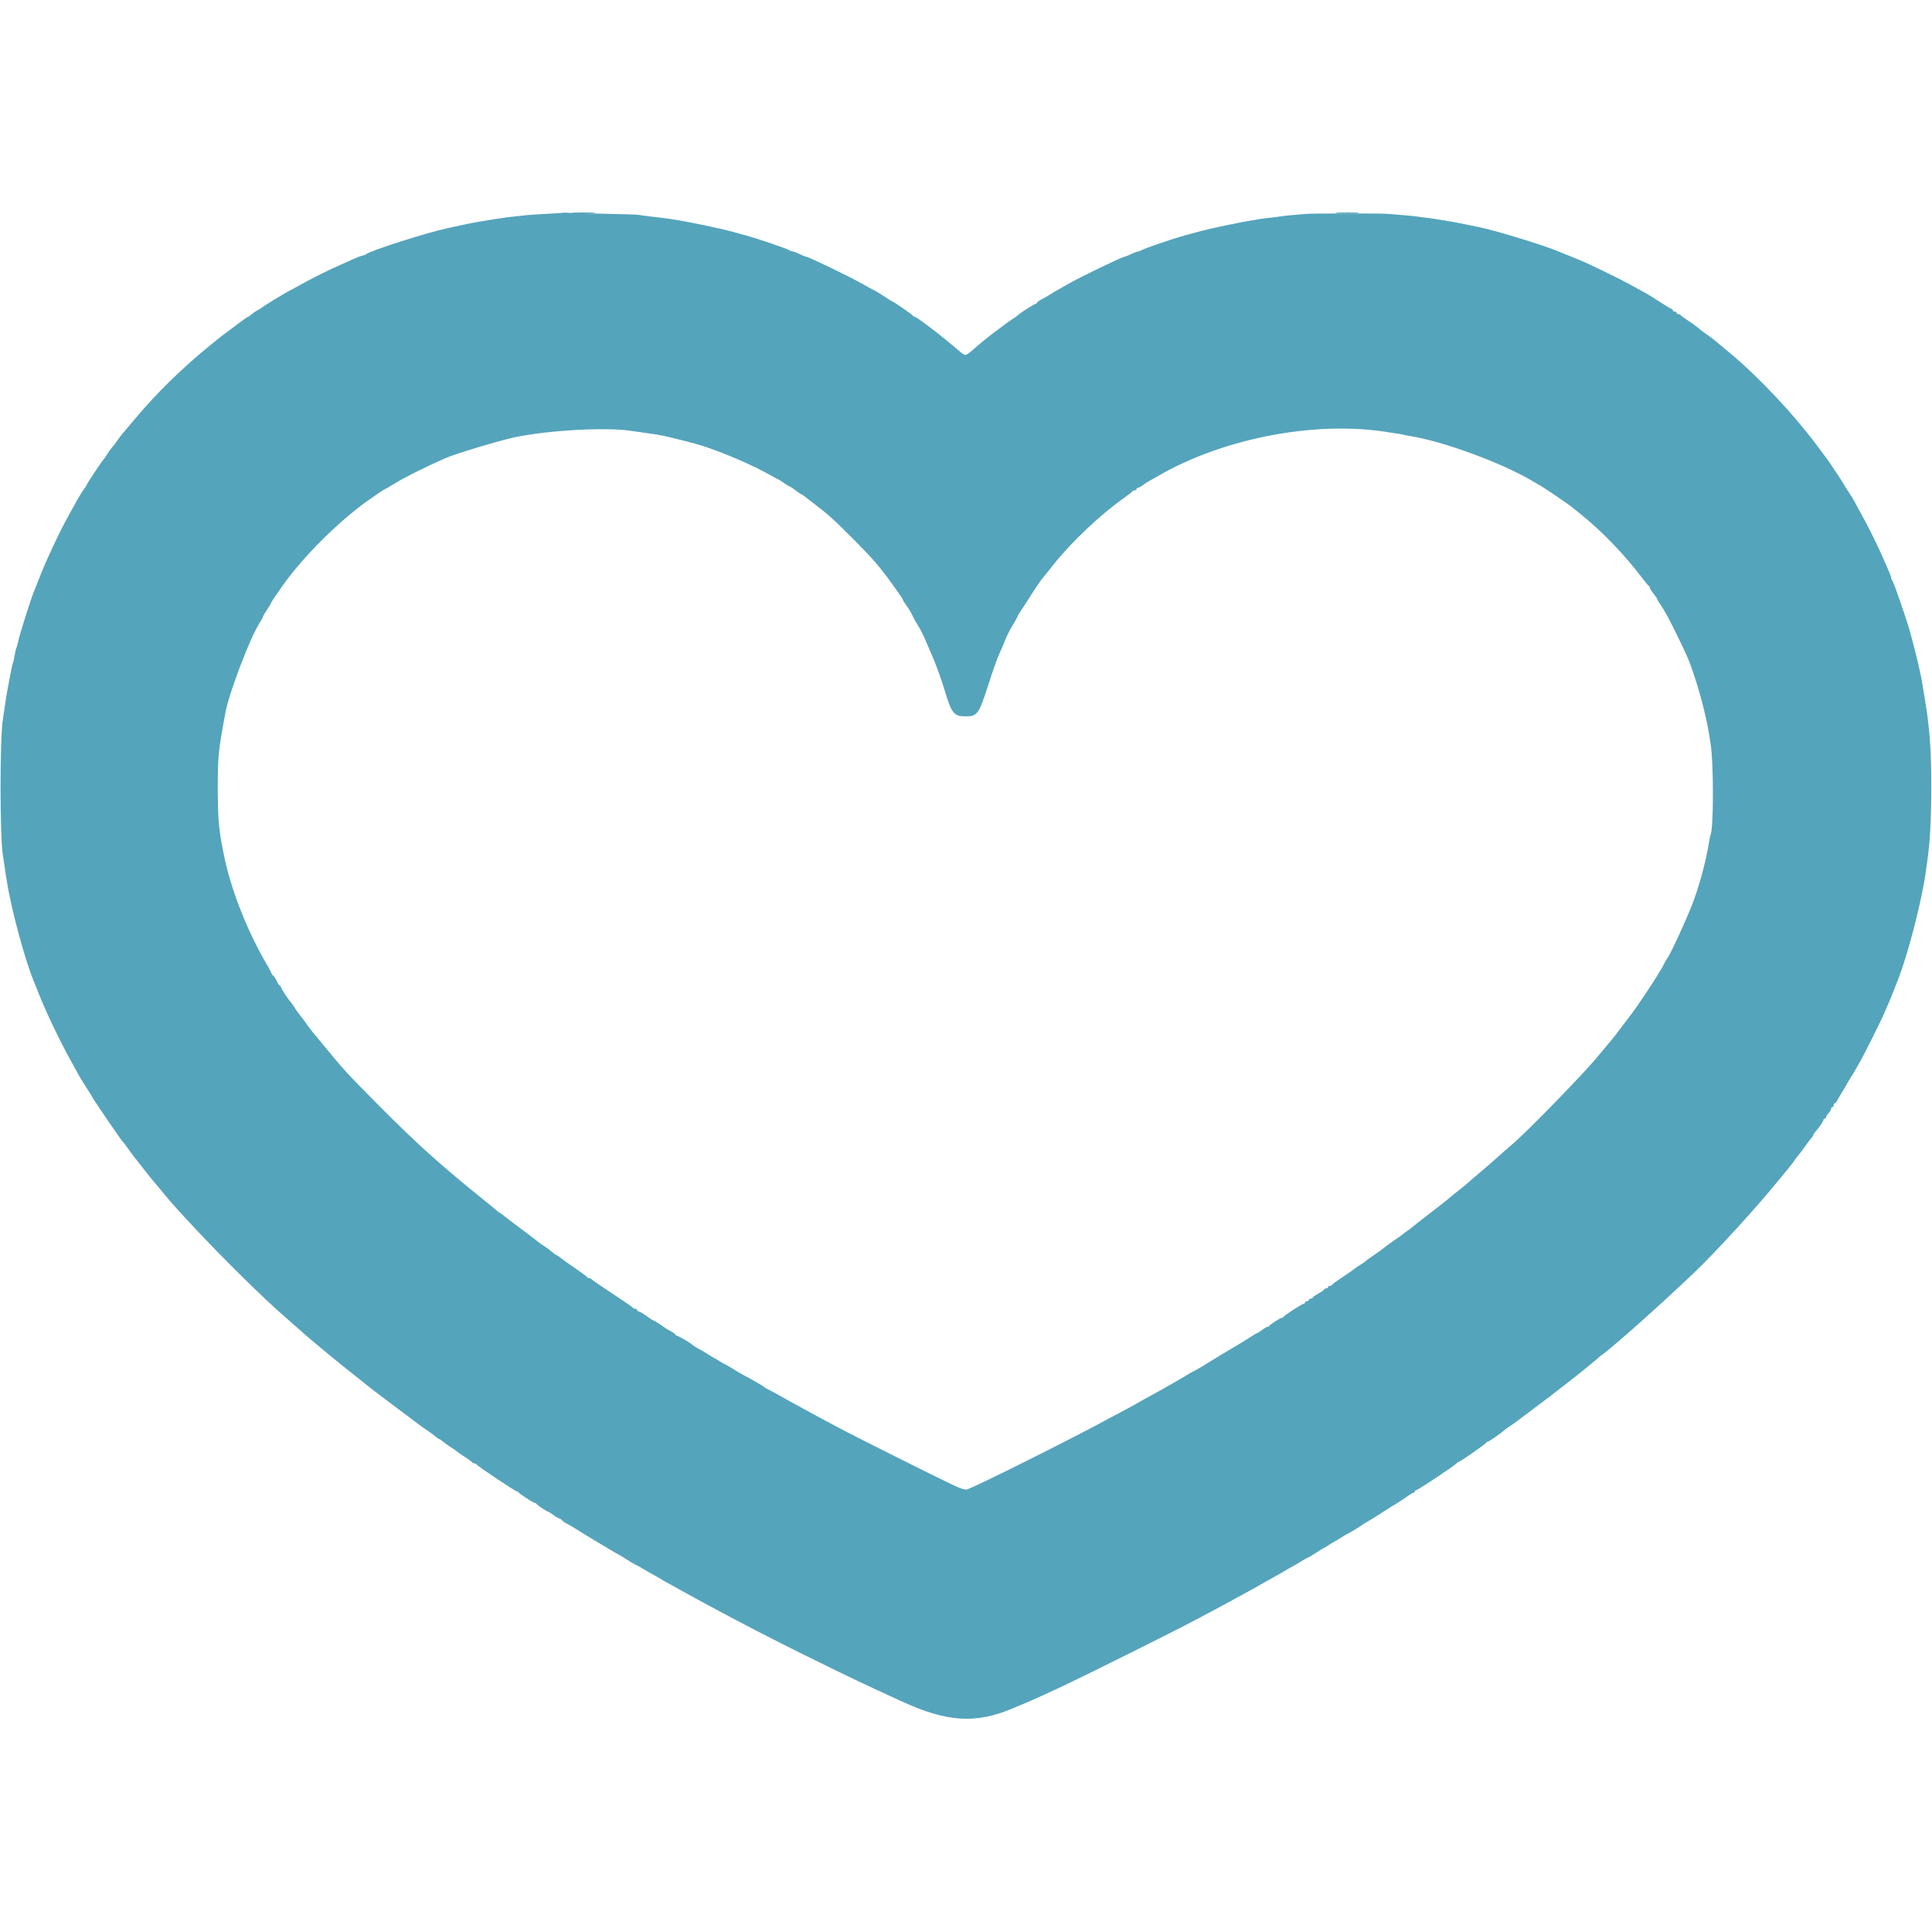
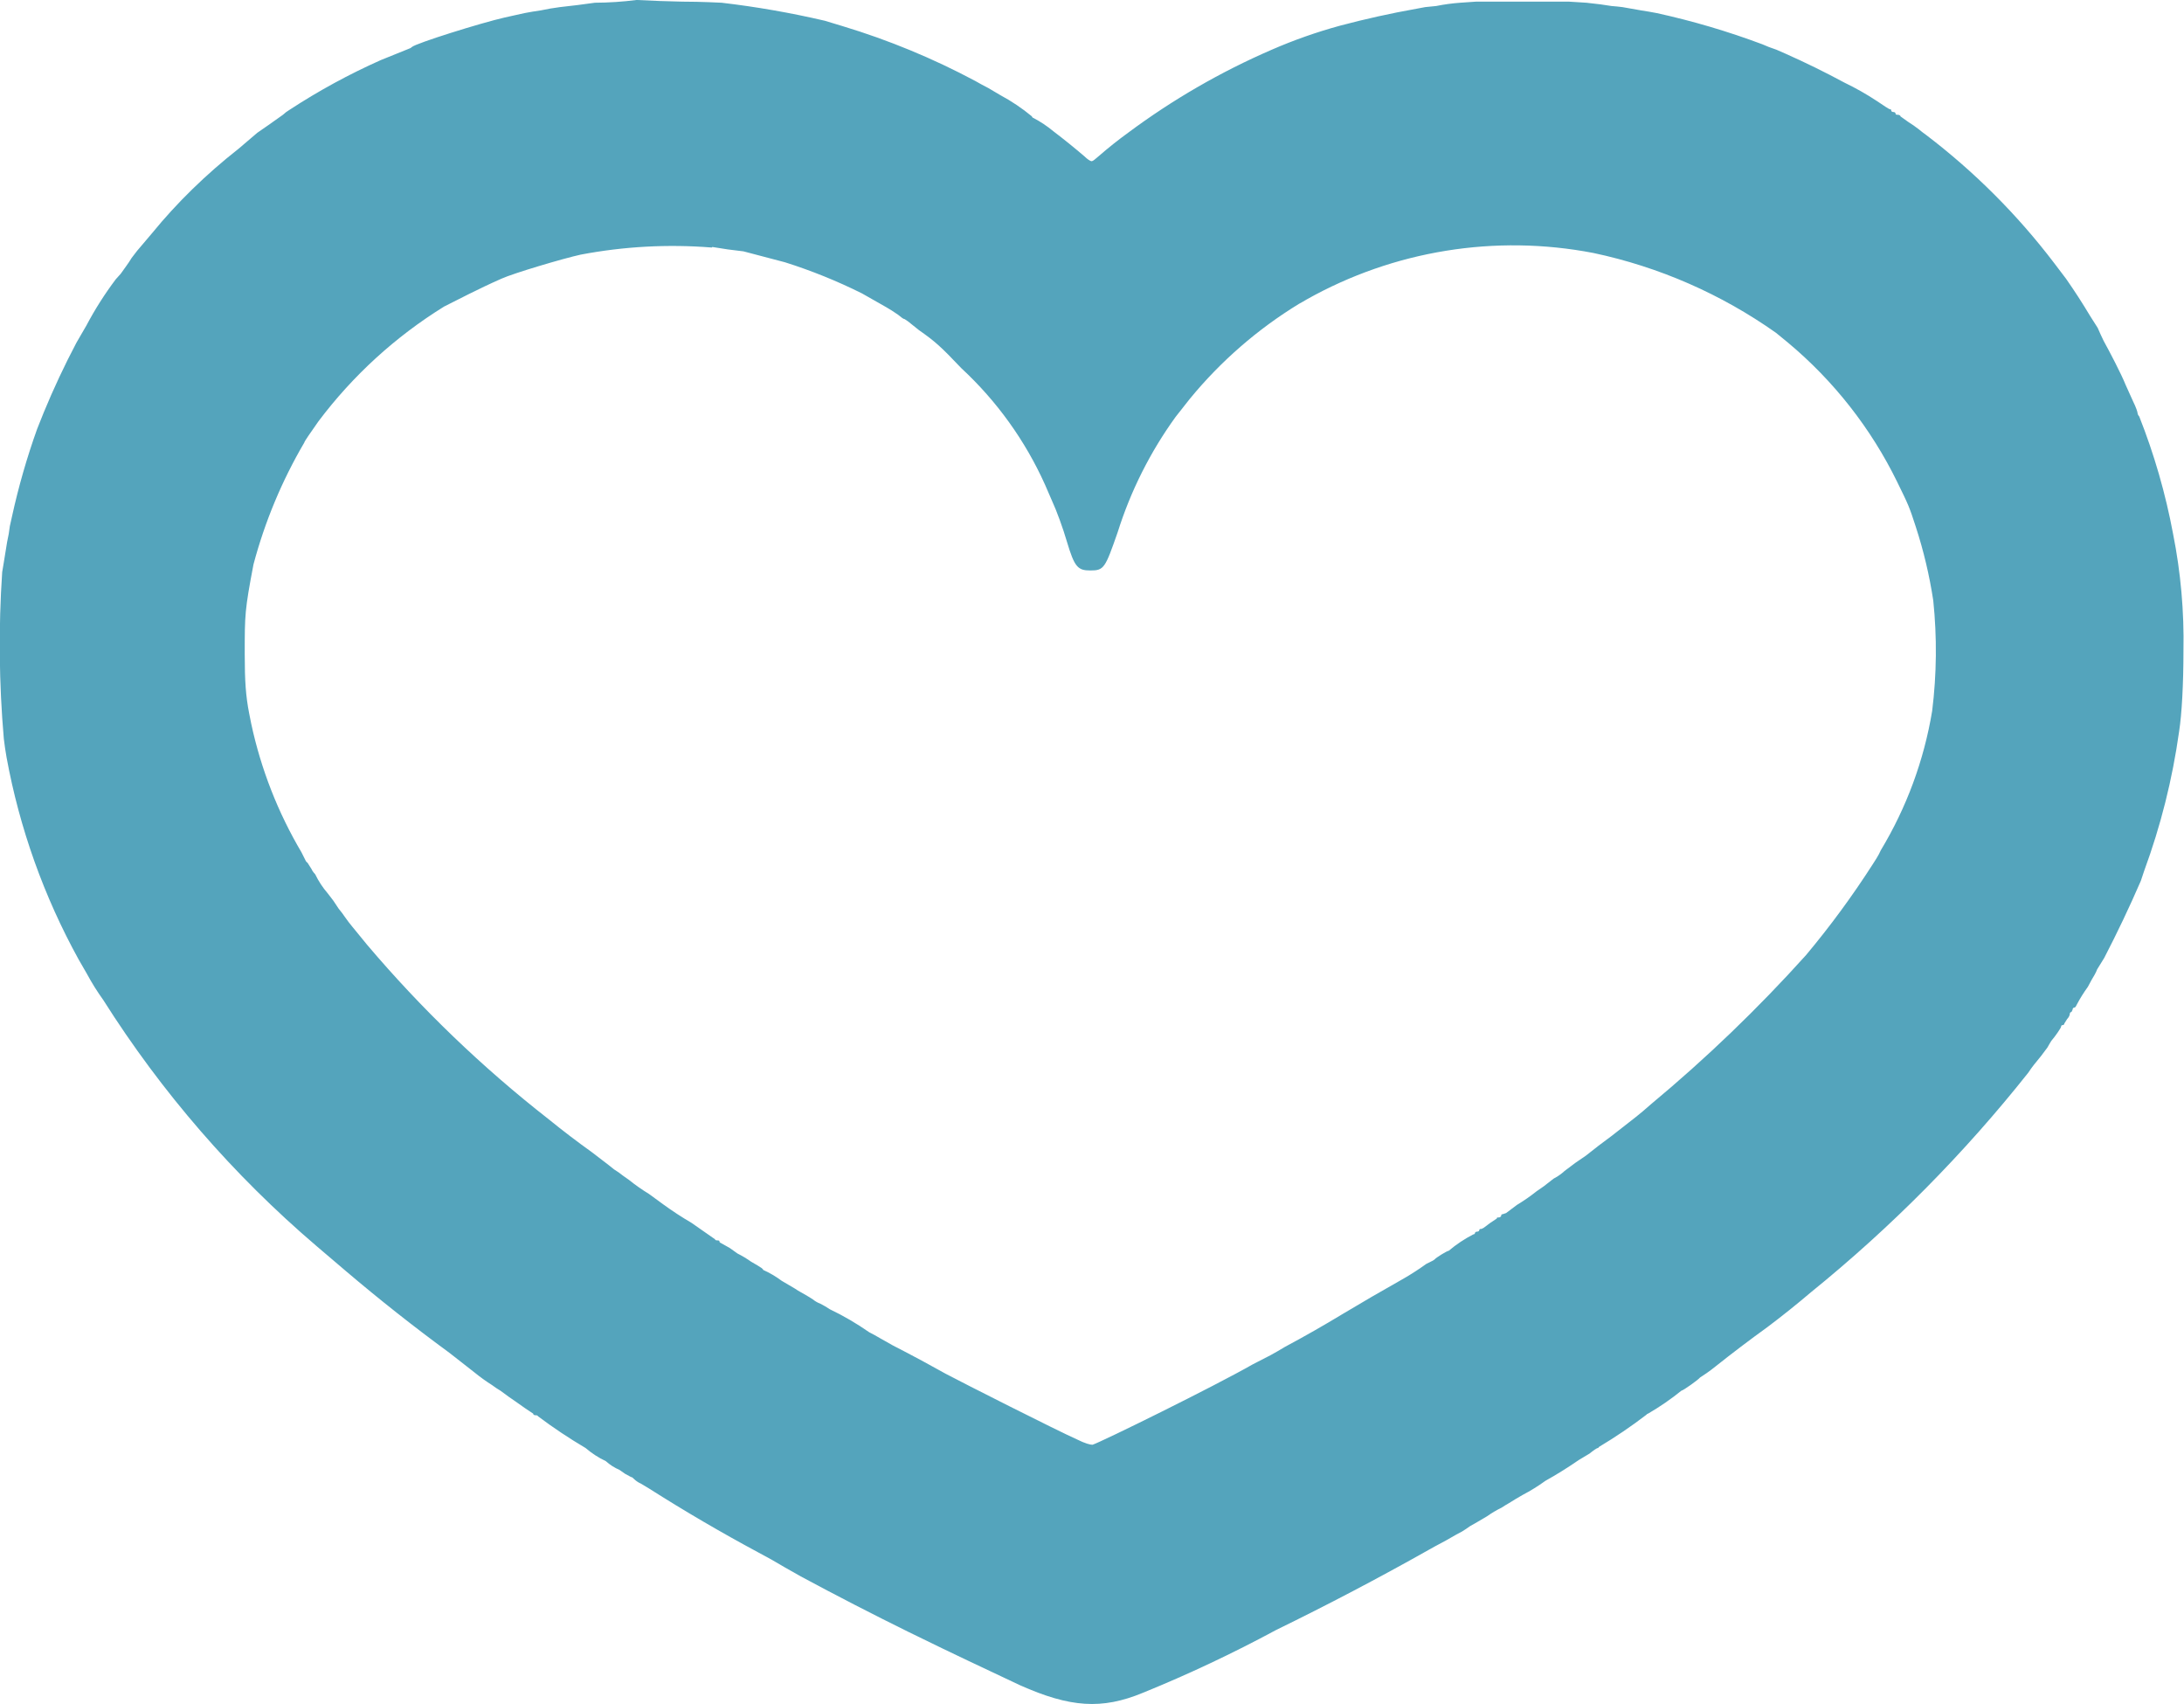
- <svg xmlns="http://www.w3.org/2000/svg" width="400" height="400">
-   <g fill-rule="evenodd">
-     <path fill="#54a4bc" d="M116.786 44.032c-.035.03-1.611.137-3.501.237-1.89.101-3.734.22-4.098.265-.363.045-1.471.163-2.46.264-.99.1-2.001.22-2.247.267-.247.046-.984.157-1.638.247-.654.089-1.482.219-1.84.289-.358.07-1.131.198-1.718.284a56.96 56.96 0 0 0-2.919.557c-1.018.221-2.684.579-3.701.797-4.362.933-16.116 4.694-16.907 5.409a1 1 0 0 1-.577.227c-.179 0-1.136.365-2.128.811-.991.447-2.391 1.071-3.11 1.388-2.027.895-6.191 2.989-7.946 3.996-.872.501-1.845 1.03-2.161 1.177-.681.316-5.447 3.232-5.638 3.45-.073.083-.457.318-.855.523a6.72 6.72 0 0 0-1.245.859c-.287.267-.594.486-.683.486-.134 0-.953.572-2.372 1.656-.146.112-.86.643-1.587 1.181-1.676 1.242-1.539 1.135-3.571 2.778-5.891 4.764-11.362 10.091-15.818 15.403a597.301 597.301 0 0 1-2.784 3.305c-.19.218-.632.808-.983 1.312a19.397 19.397 0 0 1-1.118 1.454c-.264.296-.733.955-1.043 1.464-.31.509-.639.984-.732 1.057-.255.2-3.428 4.979-3.428 5.163 0 .088-.285.539-.632 1.002-.348.462-.972 1.467-1.388 2.231-.416.764-1.206 2.192-1.756 3.172-1.822 3.248-4.652 9.27-5.993 12.755a124.577 124.577 0 0 1-1.207 3.04c-.567 1.319-2.982 8.958-3.183 10.067-.103.57-.281 1.219-.396 1.442-.114.223-.287.935-.383 1.581-.097.646-.226 1.258-.289 1.359-.062.1-.227.757-.366 1.459l-.359 1.805c-.058.291-.181.945-.274 1.454a146.1 146.1 0 0 1-.277 1.487c-.125.637-.296 1.749-.565 3.669a58.122 58.122 0 0 1-.283 1.85c-.685 3.69-.682 24.969.003 28.553.056.291.189 1.183.295 1.983.107.799.23 1.647.274 1.883.044.236.152.89.241 1.454.899 5.703 3.822 16.515 5.566 20.589.186.436.644 1.584 1.017 2.551 1.328 3.443 4.539 10.157 6.619 13.84a105.71 105.71 0 0 1 1.446 2.644c.303.581 1.09 1.878 1.749 2.881s1.198 1.874 1.198 1.936c0 .184 5.743 8.618 6.264 9.199.263.293.775.96 1.139 1.482.732 1.052 1.19 1.649 3.71 4.841.95 1.204 1.902 2.372 2.115 2.597.213.224.744.857 1.18 1.406 4.286 5.394 17.824 19.28 24.737 25.372l5.306 4.674c1.537 1.354 7.114 5.946 9.027 7.433.405.314.881.693 1.058.843.177.149.996.804 1.82 1.454.823.65 1.775 1.404 2.115 1.676.339.271 2.52 1.912 4.847 3.645a734.249 734.249 0 0 1 4.759 3.564c.291.227 1.004.728 1.586 1.114.582.385 1.288.909 1.57 1.163.282.255.591.463.687.463.095 0 .454.243.797.541.343.297 1.045.798 1.561 1.114.515.315 1.075.706 1.243.87.169.163.942.701 1.719 1.195.776.493 1.451.988 1.5 1.1.048.112.247.203.44.203.194 0 .393.1.441.222.116.293 8.065 5.594 8.388 5.594.136 0 .288.09.336.199.123.275 3.065 2.181 3.367 2.181.136 0 .286.089.335.198.1.225 2.241 1.652 2.479 1.652.086 0 .546.298 1.022.661.477.364.99.661 1.14.661.15 0 .412.168.582.373.17.204.69.567 1.156.804.466.238 1.158.636 1.537.884 1.357.886 9.22 5.606 9.34 5.606.067 0 .645.353 1.284.784.638.431 1.447.913 1.797 1.071.35.158 1.112.578 1.694.933.582.355 1.414.833 1.851 1.062.436.229 1.269.706 1.85 1.059.582.353 1.534.892 2.115 1.198.582.306 1.653.898 2.38 1.315.727.416 1.857 1.047 2.511 1.4l3.041 1.643a623.251 623.251 0 0 0 19.696 10.182c9.843 4.848 12.51 6.118 20.356 9.695 9.144 4.168 15.028 4.552 22.472 1.467 1.957-.811 2.271-.943 3.041-1.272 4.904-2.098 9.587-4.336 21.414-10.232 9.486-4.73 13.318-6.691 17.317-8.865.945-.514 2.372-1.283 3.172-1.71.8-.426 2.109-1.138 2.908-1.582.8-.444 1.871-1.033 2.38-1.309.509-.276 1.52-.849 2.247-1.275a65.977 65.977 0 0 1 2.115-1.187 41.065 41.065 0 0 0 1.85-1.056 42.52 42.52 0 0 1 1.851-1.055 21.58 21.58 0 0 0 1.586-.939c.437-.289 1.08-.651 1.43-.803.35-.153 1.123-.606 1.718-1.008s1.261-.815 1.479-.919c.218-.104.753-.424 1.19-.711a18.598 18.598 0 0 1 1.321-.794c.291-.15.886-.507 1.322-.794.437-.287.972-.605 1.19-.706.555-.257 3.012-1.747 3.173-1.923.072-.08.548-.376 1.057-.656.509-.281 1.937-1.168 3.173-1.972s2.535-1.619 2.887-1.811c.353-.192 1.215-.762 1.918-1.267.702-.504 1.395-.917 1.54-.917a.265.265 0 0 0 .264-.265c0-.145.122-.264.271-.264.337 0 8.288-5.289 8.409-5.594a.377.377 0 0 1 .322-.222c.299 0 5.642-3.722 5.759-4.012.048-.12.202-.218.342-.218.225 0 3.066-1.973 3.403-2.364.073-.084.608-.467 1.19-.851a27.656 27.656 0 0 0 1.586-1.122c.291-.234 1.838-1.4 3.437-2.592 1.6-1.192 3.027-2.265 3.173-2.385.145-.12 1.457-1.137 2.916-2.26 1.459-1.123 2.827-2.191 3.04-2.374.214-.183 1.221-1 2.239-1.817 1.018-.817 1.91-1.566 1.983-1.666.073-.099.383-.352.689-.562 2.102-1.439 12.029-10.283 18.973-16.903 4.803-4.578 13.236-13.828 18.078-19.828.764-.946 1.548-1.899 1.742-2.117.194-.218.64-.808.991-1.312a19.74 19.74 0 0 1 1.095-1.432c.251-.284.786-1.002 1.189-1.596.403-.594.941-1.31 1.195-1.592.255-.282.463-.601.463-.708 0-.108.149-.353.331-.545.695-.735 1.784-2.309 1.784-2.579 0-.155.119-.282.264-.282a.271.271 0 0 0 .265-.276c0-.151.238-.53.529-.843.29-.312.528-.723.528-.914 0-.19.119-.347.265-.347.145 0 .264-.178.264-.396 0-.218.1-.397.222-.397s.357-.267.523-.594c.165-.328.6-1.071.965-1.653.365-.581.786-1.295.935-1.586.149-.291.504-.886.788-1.322.285-.436.787-1.269 1.115-1.851l1.194-2.115c.753-1.334 4.024-7.9 4.621-9.276 1.39-3.205 1.737-4.029 2.047-4.868a62.64 62.64 0 0 1 .668-1.718c2.227-5.427 5.27-17.207 6.077-23.53.093-.727.214-1.619.27-1.982.495-3.252.786-8.726.787-14.805.001-8.059-.344-12.62-1.441-19.035-.137-.8-.312-1.871-.389-2.38-.306-2.019-1.267-6.114-2.482-10.575-.722-2.648-3.469-10.642-3.767-10.958a.979.979 0 0 1-.236-.577c0-.178-.365-1.136-.811-2.128a489.804 489.804 0 0 1-1.388-3.11c-.882-1.998-2.98-6.175-3.991-7.946a53.548 53.548 0 0 1-1.289-2.379c-.211-.436-.815-1.43-1.343-2.208-.528-.778-.96-1.467-.96-1.53 0-.107-3.009-4.645-3.481-5.251a495.59 495.59 0 0 1-2.17-2.908c-4.702-6.33-11.94-14.029-17.746-18.876-1.6-1.336-3.08-2.572-3.289-2.748-.45-.377-1.582-1.216-2.395-1.773a18.832 18.832 0 0 1-1.281-1c-.386-.331-1.297-.983-2.024-1.449-.727-.466-1.361-.938-1.41-1.05-.048-.111-.257-.203-.463-.203-.206 0-.374-.119-.374-.264 0-.145-.179-.264-.397-.264-.218 0-.396-.119-.396-.265 0-.145-.098-.264-.217-.264s-1.21-.654-2.424-1.452c-1.214-.799-2.692-1.705-3.286-2.013-.594-.309-1.793-.966-2.665-1.462-2.106-1.195-8.734-4.419-10.84-5.271a352.55 352.55 0 0 1-1.586-.649 78.026 78.026 0 0 0-1.388-.557 37.185 37.185 0 0 1-1.19-.486c-2.994-1.295-13.633-4.534-16.854-5.132-.363-.067-1.493-.3-2.511-.517a68.892 68.892 0 0 0-2.842-.549c-1.833-.285-2.906-.461-3.435-.563a40.78 40.78 0 0 0-2.015-.273 42.413 42.413 0 0 1-1.938-.256c-.246-.046-1.453-.162-2.68-.258a203.806 203.806 0 0 1-3.121-.264c-1.178-.12-15.663-.108-17.016.013l-2.908.257c-1.018.089-2.089.21-2.38.269-.29.058-1.199.175-2.018.259-.82.083-1.712.193-1.983.244a86.94 86.94 0 0 1-1.683.276c-2.226.345-8.85 1.728-10.707 2.235-1.018.277-2.51.685-3.316.906-2.57.706-8.297 2.659-9.04 3.084-.252.144-.585.262-.74.262-.154 0-.773.238-1.375.529-.602.291-1.191.528-1.308.528-.484 0-9.198 4.213-11.716 5.663-.872.503-1.824 1.042-2.115 1.199-.291.156-.886.514-1.322.795-.436.281-1.299.776-1.917 1.1-.618.325-1.123.688-1.123.808 0 .119-.126.217-.279.217-.258 0-3.388 2.009-3.687 2.366-.072.087-.486.384-.918.66-.433.275-.909.598-1.058.716-.149.118-1.121.842-2.159 1.607a77.554 77.554 0 0 0-5.394 4.367c-.538.473-1.127.859-1.31.859-.183 0-.775-.386-1.315-.859a127.064 127.064 0 0 0-5.691-4.624c-2.215-1.678-3.328-2.448-3.536-2.448a.394.394 0 0 1-.342-.218c-.087-.217-4.053-2.954-4.279-2.954-.065 0-.754-.432-1.532-.96s-1.772-1.133-2.208-1.343a51.364 51.364 0 0 1-2.379-1.293c-2.556-1.464-11.238-5.658-11.716-5.658-.118 0-.707-.237-1.309-.528-.601-.291-1.22-.529-1.375-.529-.154 0-.487-.118-.739-.262-.744-.425-6.471-2.378-9.041-3.084l-3.315-.906c-1.857-.507-8.481-1.89-10.708-2.235-.654-.102-1.368-.217-1.586-.256-.465-.085-2.14-.294-4.362-.546-.873-.099-1.824-.233-2.115-.298-.291-.064-3.563-.172-7.27-.24-3.708-.067-7.07-.157-7.471-.2-.4-.043-.757-.053-.793-.023M130.601 89.2c.509.08 1.509.218 2.222.307.712.089 1.54.209 1.84.267.299.058 1.024.171 1.612.253.957.133 3.977.857 7.677 1.841 3.572.949 10.12 3.614 14.144 5.755 3.576 1.902 3.495 1.855 4.407 2.509.457.327.914.595 1.016.595.102 0 .636.357 1.187.793.551.436 1.072.793 1.159.793.086 0 .366.173.622.384.257.211 1.18.925 2.052 1.585 2.84 2.152 3.91 3.111 7.809 7.011 4.26 4.26 5.838 6.079 8.513 9.811 1.614 2.251 2.052 2.902 2.052 3.043 0 .088.268.533.595.988.756 1.052 1.158 1.727 1.526 2.558.161.364.638 1.202 1.061 1.862.423.661 1.112 2.029 1.532 3.041.42 1.011 1.007 2.374 1.304 3.029.74 1.629 1.968 5.015 2.685 7.402 1.405 4.678 1.894 5.286 4.252 5.286 2.517 0 2.773-.364 4.882-6.931.827-2.577 1.798-5.296 2.159-6.043.36-.747.887-1.978 1.17-2.736.284-.758.991-2.166 1.572-3.13.581-.963 1.056-1.822 1.056-1.908 0-.087.225-.48.5-.874s1.256-1.906 2.18-3.36c.924-1.454 1.876-2.882 2.116-3.172.239-.291 1.429-1.777 2.644-3.302 3.707-4.653 9.614-10.248 14.391-13.633 1.007-.714 1.87-1.389 1.919-1.501.048-.111.257-.203.463-.203.206 0 .374-.119.374-.264 0-.146.138-.265.306-.265.168 0 .673-.276 1.123-.614.45-.338.997-.697 1.215-.798a25.73 25.73 0 0 0 1.454-.809c13.551-8.001 32.871-11.748 47.94-9.296.388.063 1.181.185 1.763.27.581.086 1.235.206 1.454.267.218.06.813.174 1.321.253 6.922 1.068 19.626 5.773 25.777 9.546.582.357 1.229.731 1.439.831.397.189 5.766 3.842 6.228 4.237a221.6 221.6 0 0 0 2.226 1.805c4.17 3.355 8.894 8.268 12.323 12.815.713.945 1.389 1.758 1.503 1.806.114.049.207.21.207.359 0 .148.357.721.793 1.272.436.55.793 1.084.793 1.186 0 .103.268.56.595 1.016.831 1.16 2.087 3.492 3.798 7.051 2.069 4.301 2.152 4.504 3.379 8.195 1.219 3.669 2.509 8.85 2.963 11.897.076.509.189 1.223.25 1.586.668 3.942.662 17.933-.007 19.027-.047.078-.161.617-.253 1.198-.573 3.631-1.671 7.909-3.055 11.897-1.048 3.017-5.004 11.715-5.713 12.558-.183.219-.463.695-.62 1.058a12 12 0 0 1-.809 1.454c-.287.436-.612.971-.723 1.189-.292.576-4.352 6.631-4.87 7.263-.241.295-1.1 1.429-1.909 2.519-1.665 2.244-2.101 2.8-3.159 4.025-.411.476-1.422 1.691-2.247 2.7-2.887 3.531-14.942 15.904-17.759 18.229-.509.419-1.817 1.567-2.908 2.551-1.09.983-2.875 2.532-3.965 3.442-1.091.909-2.103 1.784-2.25 1.943-.147.159-.801.697-1.454 1.195a49.556 49.556 0 0 0-1.584 1.251 73.204 73.204 0 0 1-2.448 2.004l-3.236 2.505c-1.454 1.124-2.778 2.166-2.942 2.316-.164.149-.565.45-.891.668-.327.218-.728.516-.892.662-.164.146-.977.728-1.808 1.293-.83.565-1.725 1.218-1.987 1.453-.263.234-1.179.899-2.036 1.478-.857.58-1.688 1.179-1.846 1.332-.158.153-.737.554-1.286.89-.549.336-1.144.748-1.322.915-.178.168-1.216.888-2.306 1.601-1.091.713-2.023 1.397-2.071 1.52-.049.123-.257.224-.463.224-.206 0-.375.119-.375.264 0 .146-.178.265-.396.265-.218 0-.397.092-.397.204 0 .112-.535.496-1.189.853-.655.358-1.19.742-1.19.854 0 .112-.179.204-.397.204-.218 0-.396.119-.396.264 0 .146-.179.265-.397.265-.218 0-.396.119-.396.264a.267.267 0 0 1-.268.264c-.316 0-4.055 2.422-4.183 2.71-.048.109-.199.198-.336.198-.305 0-2.45 1.379-2.572 1.653-.048.109-.215.198-.371.198s-.674.297-1.15.661c-.477.364-.94.661-1.029.661-.09 0-.841.442-1.67.982-.83.54-1.757 1.118-2.061 1.284-.64.351-6.67 3.993-7.724 4.665-.391.25-1.069.634-1.505.854-.436.22-.971.515-1.189.657-1.003.649-6.572 3.826-8.328 4.751-.582.306-1.653.904-2.38 1.33a65.137 65.137 0 0 1-2.643 1.448 157.15 157.15 0 0 0-3.305 1.762c-7.078 3.879-27.442 14.061-29.261 14.629-.397.124-1.296-.158-2.908-.914-3.61-1.692-21.051-10.434-24.011-12.034a560.328 560.328 0 0 0-4.098-2.197 157.334 157.334 0 0 1-2.908-1.584c-.8-.449-1.989-1.1-2.644-1.448a80.97 80.97 0 0 1-2.379-1.328 31.518 31.518 0 0 0-1.983-1.069c-.436-.205-.891-.473-1.011-.595-.215-.219-3.124-1.894-4.409-2.539-.363-.183-1.172-.663-1.797-1.068-.625-.404-1.398-.851-1.718-.992-.32-.141-.939-.491-1.375-.778a19.149 19.149 0 0 0-1.322-.793c-.291-.15-.886-.507-1.322-.793a17.388 17.388 0 0 0-1.322-.789c-.676-.342-1.548-.888-1.719-1.075-.275-.303-2.927-1.837-3.176-1.837-.143 0-.26-.092-.26-.205 0-.112-.447-.438-.992-.724-.545-.286-1.051-.582-1.123-.658-.227-.235-2.361-1.586-2.506-1.586-.075 0-.717-.416-1.425-.925-.708-.509-1.422-.925-1.587-.925-.164 0-.299-.119-.299-.265 0-.145-.168-.264-.374-.264s-.414-.089-.463-.198c-.048-.11-1.991-1.448-4.318-2.975-2.326-1.526-4.27-2.865-4.318-2.974-.049-.109-.247-.198-.441-.198s-.392-.097-.44-.216c-.049-.119-1.214-.982-2.59-1.917s-2.737-1.909-3.024-2.163c-.288-.255-.601-.463-.696-.463-.095 0-.519-.302-.942-.671a15.354 15.354 0 0 0-1.693-1.242c-.509-.314-.985-.645-1.058-.736-.072-.092-1.44-1.137-3.04-2.324-1.599-1.187-3.311-2.486-3.803-2.888-.493-.402-1.088-.84-1.322-.973-.235-.133-.486-.316-.559-.406-.073-.09-1.084-.93-2.247-1.865-9.343-7.51-14.014-11.703-22.076-19.813-6.603-6.643-7.314-7.413-11.109-12.043a400.021 400.021 0 0 0-2.733-3.308 25.146 25.146 0 0 1-1.298-1.741c-.403-.592-.943-1.304-1.199-1.583-.256-.278-.741-.955-1.077-1.505-.337-.549-.75-1.146-.917-1.328-.572-.619-2.023-2.843-2.023-3.101 0-.141-.09-.258-.199-.259-.109-.002-.425-.478-.703-1.058-.278-.58-.591-1.054-.696-1.054-.105 0-.264-.208-.354-.463-.089-.254-.43-.914-.758-1.465-4.252-7.157-7.787-16.187-9.18-23.452l-.395-2.065c-.58-3.042-.78-5.762-.79-10.757-.015-7.215.064-8.016 1.612-16.391.719-3.885 5.041-15.247 6.941-18.242.451-.712.82-1.384.82-1.493 0-.11.357-.728.793-1.375.437-.646.794-1.242.794-1.323 0-.13 1.15-1.851 2.579-3.86 4.129-5.805 11.316-12.99 17.267-17.262 1.644-1.18 3.718-2.579 3.822-2.579.064 0 .921-.494 1.905-1.097 2.244-1.376 6.413-3.463 10.514-5.264 2.172-.954 11.26-3.696 14.492-4.372 6.944-1.454 18.941-2.116 23.974-1.323" />
-     <path fill="#58a4bc" d="M118.903 44.083c1.054.05 2.779.05 3.833 0 1.054-.051.192-.092-1.916-.092-2.109 0-2.971.041-1.917.092m158.096 0c1.055.05 2.78.05 3.834 0 1.054-.051.191-.092-1.917-.092s-2.971.041-1.917.092" />
-     <path fill="#58a4bc" d="M118.903 44.083c1.054.05 2.779.05 3.833 0 1.054-.051.192-.092-1.916-.092-2.109 0-2.971.041-1.917.092m158.096 0c1.055.05 2.78.05 3.834 0 1.054-.051.191-.092-1.917-.092s-2.971.041-1.917.092" />
-     <path fill="#58a4bc" d="M118.903 44.083c1.054.05 2.779.05 3.833 0 1.054-.051.192-.092-1.916-.092-2.109 0-2.971.041-1.917.092m158.096 0c1.055.05 2.78.05 3.834 0 1.054-.051.191-.092-1.917-.092s-2.971.041-1.917.092" />
-     <path fill="#58a4bc" d="M118.903 44.083c1.054.05 2.779.05 3.833 0 1.054-.051.192-.092-1.916-.092-2.109 0-2.971.041-1.917.092m158.096 0c1.055.05 2.78.05 3.834 0 1.054-.051.191-.092-1.917-.092s-2.971.041-1.917.092" />
-   </g>
+ <svg xmlns="http://www.w3.org/2000/svg" viewBox="0 0 399.8 311.8">
+   <path fill="#54a4bc" d="M116.5 0a62.4 62.4 0 0 1-7.6.5 176.9 176.9 0 0 1-6.4.8 42 42 0 0 0-3.5.6 57 57 0 0 0-3 .5l-3.6.8c-4.4 1-16.2 4.7-17 5.4a1 1 0 0 1-.5.3 489.8 489.8 0 0 1-5.2 2.1A118.6 118.6 0 0 0 53 20.1a6.7 6.7 0 0 0-1.2.9l-.7.5a236.5 236.5 0 0 1-4 2.8l-3.4 2.9c-6 4.7-11.4 10-15.8 15.4a597.3 597.3 0 0 1-2.8 3.3l-1 1.3a19.4 19.4 0 0 1-1 1.5l-1 1.4-.9 1a62.9 62.9 0 0 0-5.4 8.5L14 62.7a149 149 0 0 0-6 12.8 124.6 124.6 0 0 1-1.2 3 130 130 0 0 0-4.6 16l-.4 1.8-.2 1.4a146.1 146.1 0 0 1-.3 1.5l-.6 3.7a58.1 58.1 0 0 1-.3 1.8 198.6 198.6 0 0 0 .3 30.5 61.2 61.2 0 0 0 .5 3.4 122.2 122.2 0 0 0 13.2 37 105.7 105.7 0 0 1 1.5 2.6 43.7 43.7 0 0 0 3 4.8 199 199 0 0 0 39 45l5.4 4.6a334.1 334.1 0 0 0 19 15 734.2 734.2 0 0 1 4.6 3.6 33.2 33.2 0 0 0 3.2 2.3l.7.5.8.5 1.5 1.1 1.3.9 1.7 1.2 1.5 1c0 .2.2.3.4.3s.4 0 .5.2a94.6 94.6 0 0 0 8.7 5.8 16.4 16.4 0 0 0 3.7 2.4 9 9 0 0 0 2.5 1.6l1 .7 1.1.6c.2 0 .4.2.6.4.2.2.7.6 1.2.8l1.5.9a318 318 0 0 0 20 11.7 91 91 0 0 1 4.8 2.7l3 1.7a623.3 623.3 0 0 0 19.8 10.2c9.8 4.8 12.5 6 20.3 9.7 9.2 4.1 15 4.5 22.5 1.4a247.7 247.7 0 0 0 24.4-11.5 530 530 0 0 0 28-14.7 66 66 0 0 1 2.2-1.2 41 41 0 0 0 1.8-1 42.5 42.5 0 0 1 2-1.1 21.6 21.6 0 0 0 1.5-1l1.4-.8 1.7-1a19.4 19.4 0 0 1 2.7-1.6 18.6 18.6 0 0 1 1.3-.8l1.3-.8 1.2-.7a33.8 33.8 0 0 0 4.2-2.6 74.5 74.5 0 0 0 6.1-3.8l2-1.2c.6-.5 1.3-1 1.5-1a.3.3 0 0 0 .2-.2 91 91 0 0 0 8.7-5.9.4.4 0 0 1 .3-.2 48 48 0 0 0 6.1-4.2c.3 0 3.1-2 3.4-2.4l1.2-.8a27.7 27.7 0 0 0 1.6-1.2 250.5 250.5 0 0 1 9.5-7.2 173 173 0 0 0 8-6.4 258.2 258.2 0 0 0 39.8-40.2 19.7 19.7 0 0 1 1-1.4l1.3-1.6 1.2-1.6.4-.7.3-.5c.7-.8 1.8-2.4 1.8-2.6 0-.2.1-.3.3-.3a.3.3 0 0 0 .3-.3l.5-.8c.3-.3.5-.7.5-1 0-.1.1-.3.3-.3l.2-.4c0-.2.1-.4.3-.4.2 0 .3-.2.5-.6a27 27 0 0 1 2-3.2l.7-1.3c.3-.5.8-1.3 1-1.9l1.3-2.1a226 226 0 0 0 6.7-14.1 62.6 62.6 0 0 1 .6-1.8 123.4 123.4 0 0 0 6.4-25.5c.5-3.2.8-8.7.8-14.8a99.5 99.5 0 0 0-1.9-21.4 116.5 116.5 0 0 0-6.2-21.5 1 1 0 0 1-.3-.6c0-.2-.3-1.1-.8-2.1a489.8 489.8 0 0 1-1.4-3.1c-.8-2-3-6.2-4-8A53.5 53.5 0 0 1 384 60l-1.4-2.2a111.7 111.7 0 0 0-4.4-6.8 495.6 495.6 0 0 1-2.2-2.9 123.3 123.3 0 0 0-23.4-23.4 18.8 18.8 0 0 1-1.3-1 23 23 0 0 0-2-1.4l-1.4-1c0-.2-.3-.3-.5-.3s-.4 0-.4-.2-.2-.3-.4-.3-.4-.1-.4-.3c0-.1 0-.2-.2-.2s-1.2-.7-2.4-1.5a51 51 0 0 0-6-3.4 157 157 0 0 0-10.8-5.3 352.6 352.6 0 0 1-1.6-.7 78 78 0 0 0-1.4-.5 37.2 37.2 0 0 1-1.2-.5 141.3 141.3 0 0 0-19.3-5.7 68.9 68.9 0 0 0-2.9-.5l-3.4-.6a40.8 40.8 0 0 0-2-.2 42.4 42.4 0 0 1-2-.3l-2.6-.3a203.8 203.8 0 0 1-3.2-.2h-17l-2.9.2a35 35 0 0 0-4.4.6l-2 .2a87 87 0 0 1-1.6.3 170.4 170.4 0 0 0-14 3.1 92 92 0 0 0-12.5 4.4 131.7 131.7 0 0 0-26.3 15.2 77.6 77.6 0 0 0-5.4 4.3c-.6.5-1 .9-1.3.9-.2 0-.8-.4-1.3-.9a127 127 0 0 0-5.7-4.6 20.7 20.7 0 0 0-3.6-2.4.4.4 0 0 1-.3-.3 35 35 0 0 0-5.8-3.9l-2.2-1.3a51.4 51.4 0 0 1-2.4-1.3 133.3 133.3 0 0 0-24.2-10l-3.3-1A170.3 170.3 0 0 0 132.1.5c-.3 0-3.5-.2-7.2-.2a256.9 256.9 0 0 1-8.3-.3m13.8 45.2a87.8 87.8 0 0 0 5.7.8l7.6 2a97 97 0 0 1 14.1 5.7l4.4 2.5 1 .6 1.2.8c.6.5 1 .8 1.2.8l.6.4 2 1.6c3 2.1 4 3 7.8 7a65.8 65.8 0 0 1 15.3 21.3l1.3 3c.8 1.7 2 5 2.7 7.4 1.4 4.7 2 5.3 4.3 5.3 2.5 0 2.7-.4 5-7a73.9 73.9 0 0 1 10.6-21.1l2.6-3.3a79.4 79.4 0 0 1 20-17.4 25.7 25.7 0 0 0 1.4-.8 77.3 77.3 0 0 1 52.5-8.5 90.3 90.3 0 0 1 33.4 14.6 221.6 221.6 0 0 0 2.2 1.8 77.7 77.7 0 0 1 20 25.5c2.1 4.3 2.2 4.5 3.4 8.2a84.6 84.6 0 0 1 3.2 13.5 89.3 89.3 0 0 1-.2 20.2 72.2 72.2 0 0 1-9.4 25.5 12 12 0 0 1-.8 1.5l-.7 1.1a162.8 162.8 0 0 1-12.2 16.6 272.7 272.7 0 0 1-28.4 27.3 49.6 49.6 0 0 0-1.5 1.3 73.2 73.2 0 0 1-2.5 2l-3.2 2.5a128.3 128.3 0 0 0-4.7 3.6l-1.9 1.3-2 1.5c-.2.2-1 .9-2 1.4l-1.8 1.4-1.3.9a33.4 33.4 0 0 1-3.6 2.5l-2 1.5-.6.2c-.2 0-.3.1-.3.3 0 .1-.2.3-.4.3-.3 0-.4 0-.4.2l-1.2.8-1.2.9-.4.2c-.2 0-.4 0-.4.2s-.2.3-.4.3-.4.1-.4.3a.3.3 0 0 1-.3.2 24.1 24.1 0 0 0-4.5 3c-.3 0-2.4 1.3-2.6 1.6l-.3.2-1.2.6-1 .7a48 48 0 0 1-3.7 2.3 446 446 0 0 0-10.5 6.1 228.9 228.9 0 0 1-10.7 6.1 65.1 65.1 0 0 1-2.6 1.5 157.2 157.2 0 0 0-3.3 1.7c-7 4-27.5 14.1-29.3 14.7-.4 0-1.3-.2-2.9-1-3.6-1.6-21-10.4-24-12a560.3 560.3 0 0 0-4-2.2 157.3 157.3 0 0 1-3-1.6l-2.7-1.4a81 81 0 0 1-2.3-1.3 31.5 31.5 0 0 0-2-1.1 51 51 0 0 0-7.2-4.2 17 17 0 0 0-1.7-1 5 5 0 0 1-1.4-.8 19.1 19.1 0 0 0-1.3-.8l-1.4-.8a17.4 17.4 0 0 0-1.3-.8l-1.7-1a18 18 0 0 0-3.4-2c0-.2-.5-.5-1-.8l-1.2-.7a19 19 0 0 0-2.5-1.5l-1.4-1-1.6-.9s-.3-.1-.3-.3c0-.1 0-.2-.4-.2-.3 0-.4-.1-.4-.2l-4.3-3a62.5 62.5 0 0 1-5.2-3.4l-2.6-1.9a35.2 35.2 0 0 1-3.7-2.6l-1-.7a15.4 15.4 0 0 0-1.7-1.2l-1-.8-3-2.3a163.7 163.7 0 0 1-8-6.1 225.4 225.4 0 0 1-33.2-31.9 400 400 0 0 0-2.7-3.3 25.1 25.1 0 0 1-1.3-1.7 18 18 0 0 0-1.2-1.6l-1-1.5-1-1.3a16 16 0 0 1-2.3-3.5s-.5-.5-.7-1l-.7-1.1s-.3-.2-.4-.5l-.7-1.4a78.7 78.7 0 0 1-9.2-23.5l-.4-2c-.6-3.1-.8-5.8-.8-10.8 0-7.2 0-8 1.6-16.4A89.6 89.6 0 0 1 55.7 81c0-.2 1.2-1.9 2.6-3.9a84.2 84.2 0 0 1 23-21c2.4-1.2 6.4-3.3 10.5-5.1 2.2-1 11.3-3.7 14.5-4.4a90 90 0 0 1 24-1.3" />
</svg>
